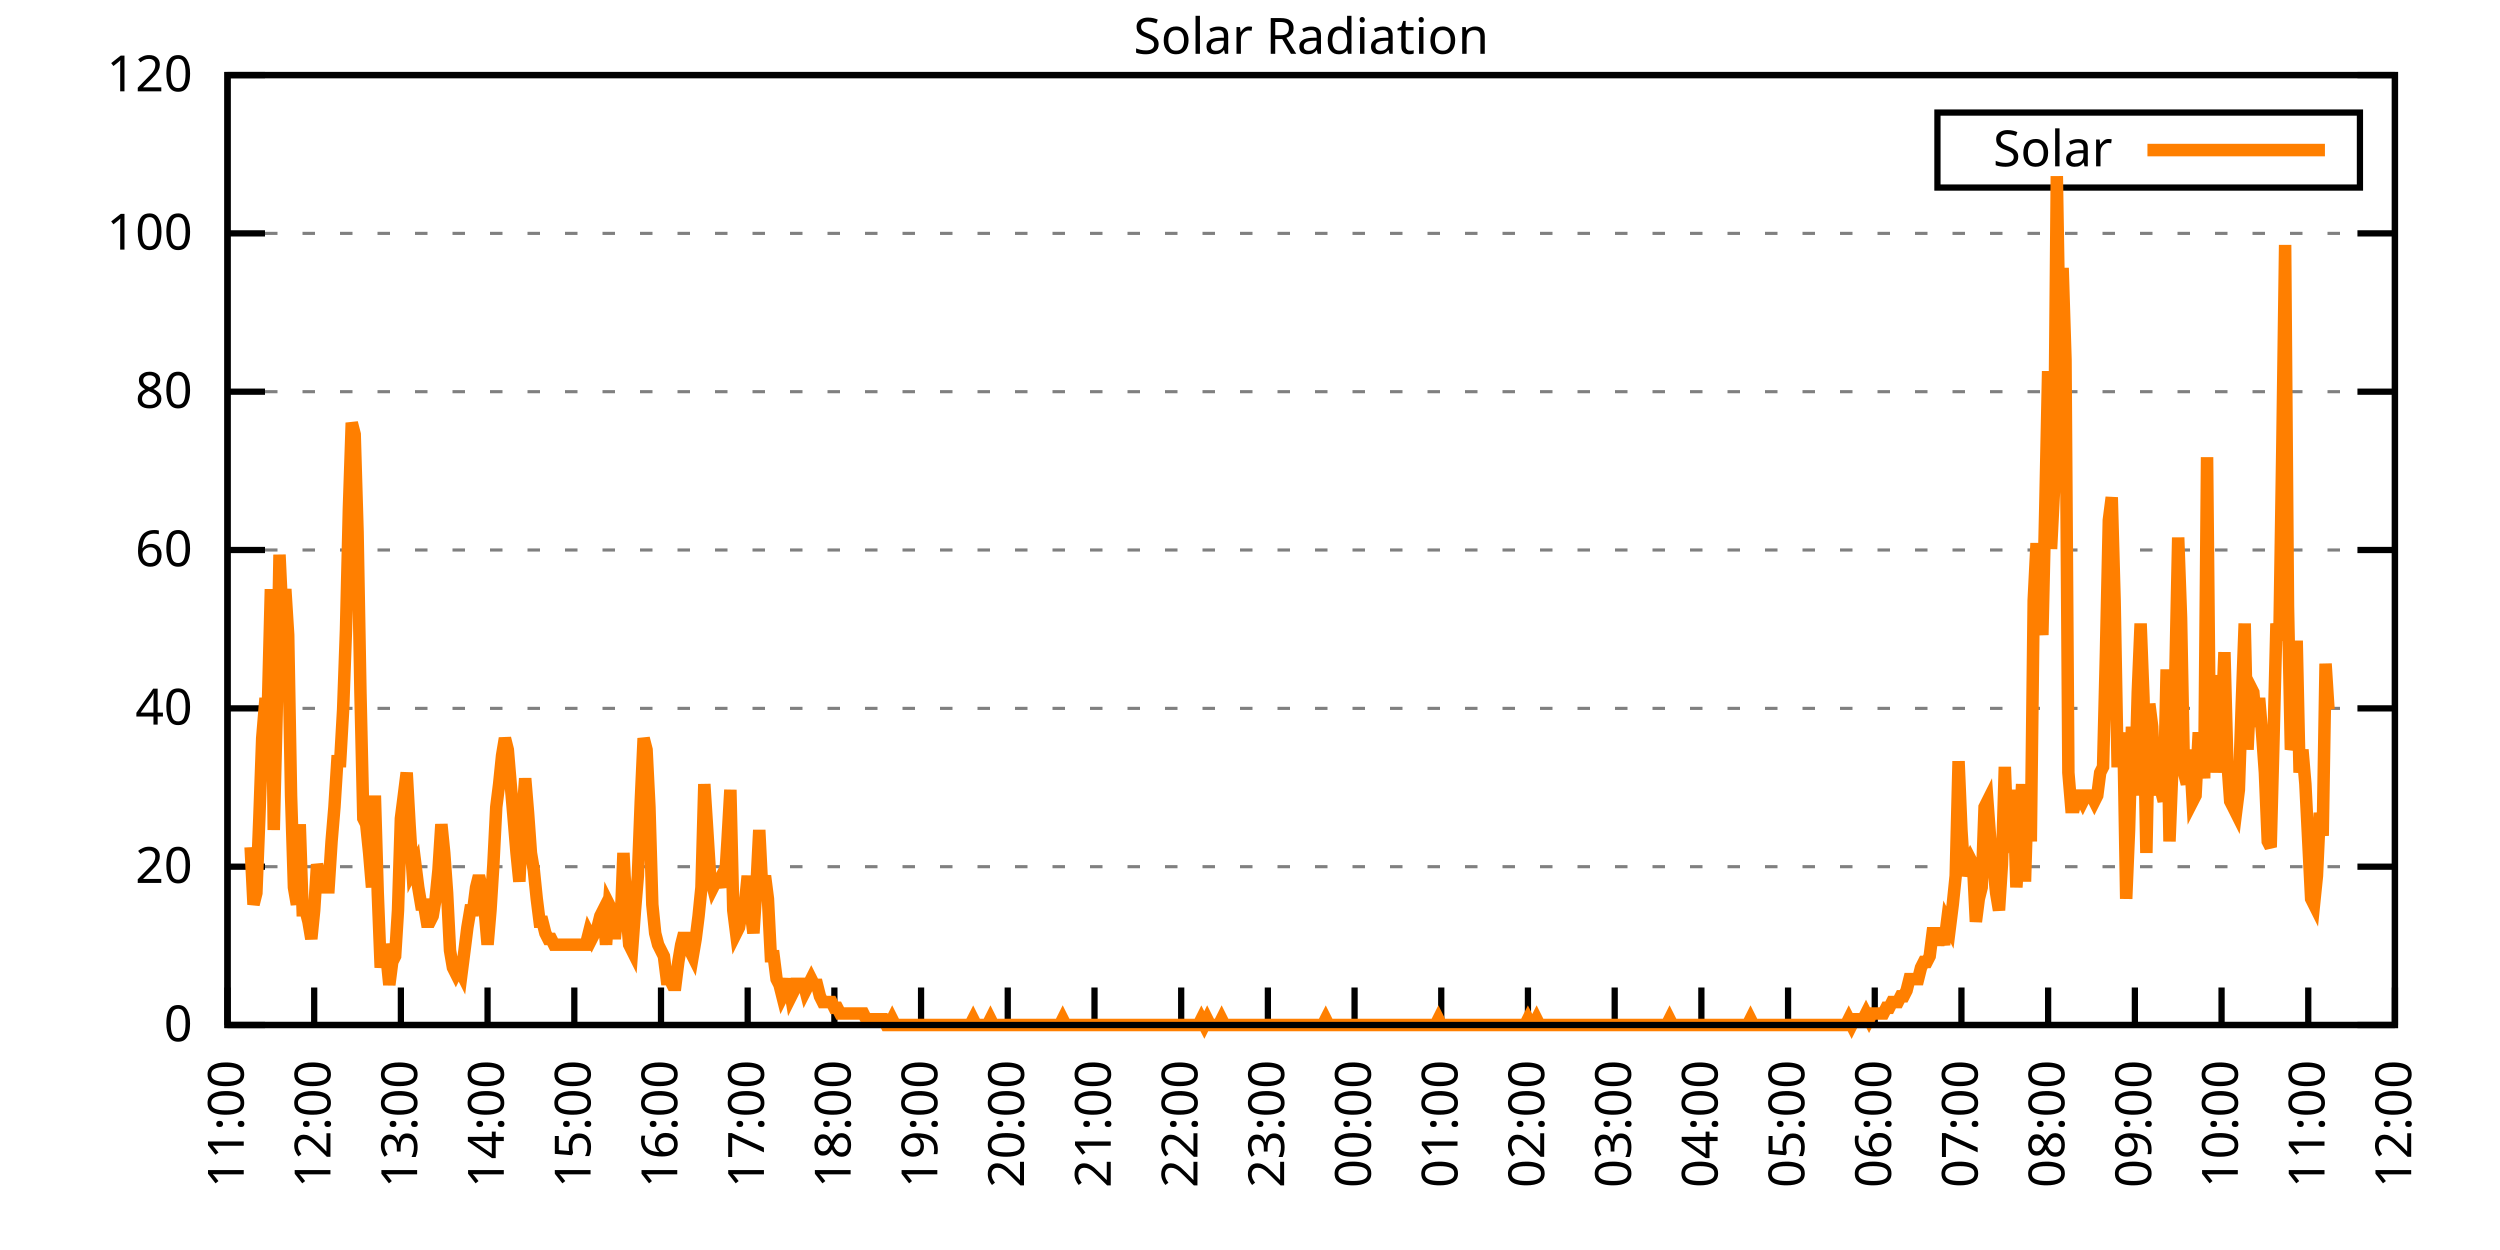
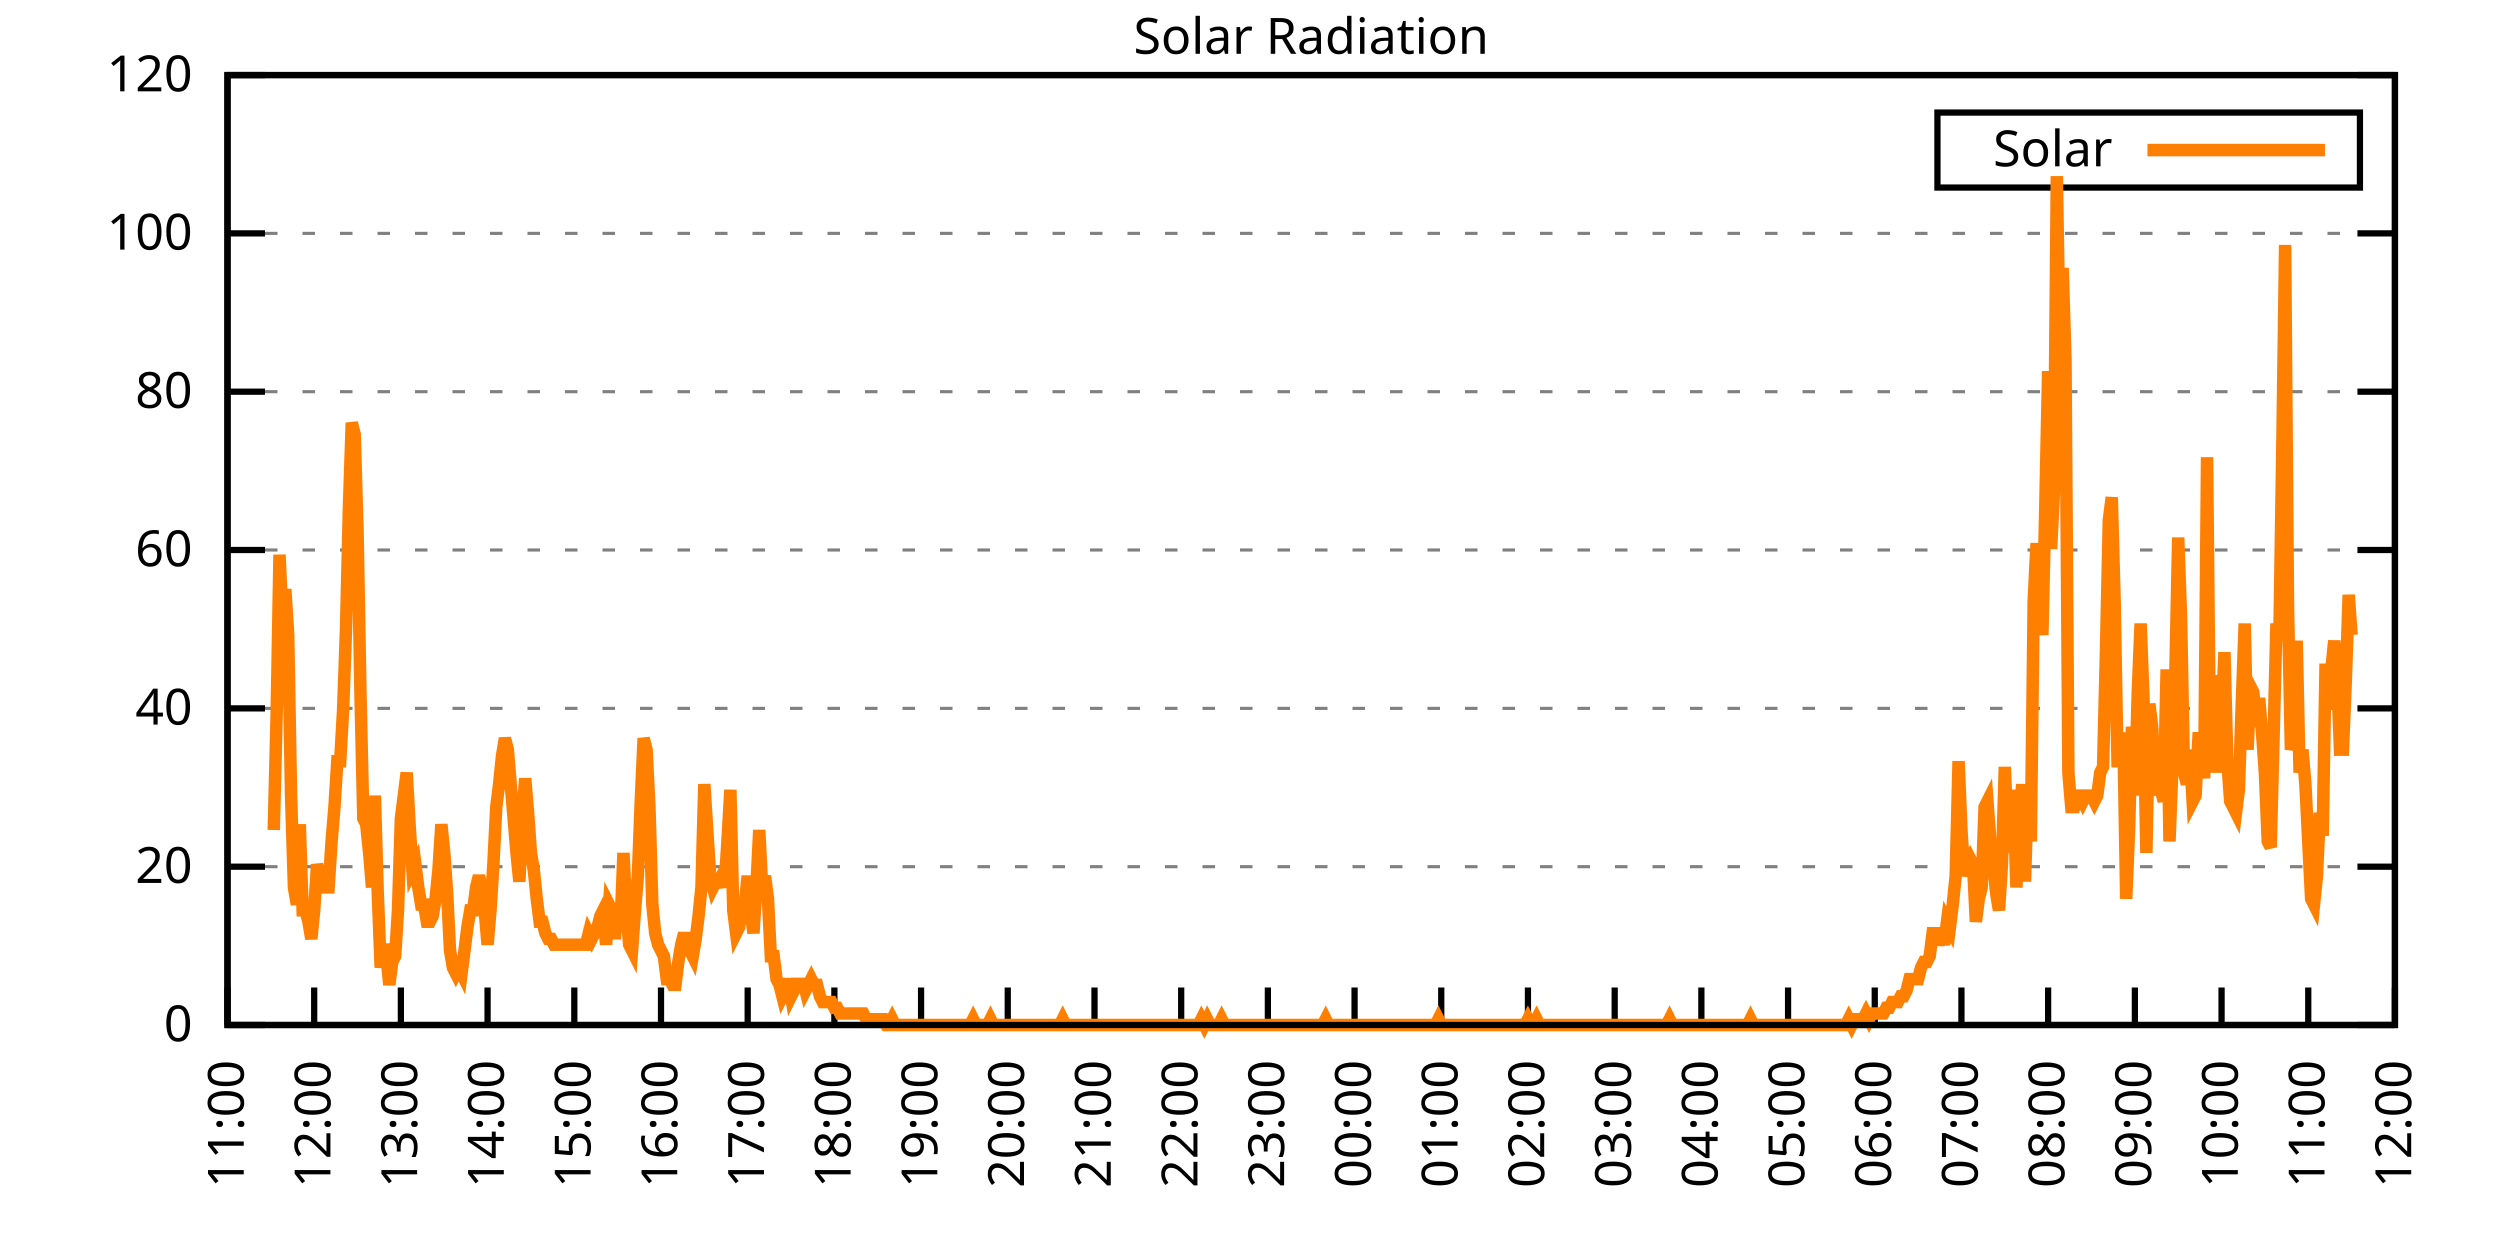
<svg xmlns="http://www.w3.org/2000/svg" xmlns:xlink="http://www.w3.org/1999/xlink" width="400" height="200" viewBox="0 0 400 200">
  <g id="gnuplot_canvas">
    <rect x="0" y="0" width="400" height="200" fill="none" />
    <defs>
      <circle id="gpDot" r="0.5" stroke-width="0.5" stroke="currentColor" />
      <path id="gpPt0" stroke-width="0.333" stroke="currentColor" d="M-1,0 h2 M0,-1 v2" />
      <path id="gpPt1" stroke-width="0.333" stroke="currentColor" d="M-1,-1 L1,1 M1,-1 L-1,1" />
      <path id="gpPt2" stroke-width="0.333" stroke="currentColor" d="M-1,0 L1,0 M0,-1 L0,1 M-1,-1 L1,1 M-1,1 L1,-1" />
      <rect id="gpPt3" stroke-width="0.333" stroke="currentColor" x="-1" y="-1" width="2" height="2" />
      <rect id="gpPt4" stroke-width="0.333" stroke="currentColor" fill="currentColor" x="-1" y="-1" width="2" height="2" />
      <circle id="gpPt5" stroke-width="0.333" stroke="currentColor" cx="0" cy="0" r="1" />
      <use xlink:href="#gpPt5" id="gpPt6" fill="currentColor" stroke="none" />
      <path id="gpPt7" stroke-width="0.333" stroke="currentColor" d="M0,-1.33 L-1.33,0.67 L1.33,0.67 z" />
      <use xlink:href="#gpPt7" id="gpPt8" fill="currentColor" stroke="none" />
      <use xlink:href="#gpPt7" id="gpPt9" stroke="currentColor" transform="rotate(180)" />
      <use xlink:href="#gpPt9" id="gpPt10" fill="currentColor" stroke="none" />
      <use xlink:href="#gpPt3" id="gpPt11" stroke="currentColor" transform="rotate(45)" />
      <use xlink:href="#gpPt11" id="gpPt12" fill="currentColor" stroke="none" />
      <path id="gpPt13" stroke-width="0.333" stroke="currentColor" d="M0,1.330 L1.265,0.411 L0.782,-1.067 L-0.782,-1.076 L-1.265,0.411 z" />
      <use xlink:href="#gpPt13" id="gpPt14" fill="currentColor" stroke="none" />
      <filter id="textbox" filterUnits="objectBoundingBox" x="0" y="0" height="1" width="1">
        <feFlood flood-color="white" flood-opacity="1" result="bgnd" />
        <feComposite in="SourceGraphic" in2="bgnd" operator="atop" />
      </filter>
      <filter id="greybox" filterUnits="objectBoundingBox" x="0" y="0" height="1" width="1">
        <feFlood flood-color="lightgrey" flood-opacity="1" result="grey" />
        <feComposite in="SourceGraphic" in2="grey" operator="atop" />
      </filter>
    </defs>
    <g fill="none" color="white" stroke="currentColor" stroke-width="1.00" stroke-linecap="butt" stroke-linejoin="miter">
</g>
    <g fill="none" color="black" stroke="currentColor" stroke-width="1.00" stroke-linecap="butt" stroke-linejoin="miter">
      <g stroke="none" shape-rendering="crispEdges">
        <polygon fill="rgb(255, 255, 255)" points="36.40,164.00 383.18,164.00 383.18,12.02 36.40,12.02 " />
      </g>
    </g>
    <g fill="none" color="black" stroke="currentColor" stroke-width="1.00" stroke-linecap="butt" stroke-linejoin="miter">
</g>
    <g fill="none" color="black" stroke="black" stroke-width="0.50" stroke-linecap="butt" stroke-linejoin="miter">
</g>
    <g fill="none" color="gray" stroke="currentColor" stroke-width="0.50" stroke-linecap="butt" stroke-linejoin="miter">
      <path stroke="gray" stroke-dasharray="2,4" class="gridline" d="M36.40,164.00 L383.19,164.00  " />
    </g>
    <g fill="none" color="gray" stroke="gray" stroke-width="1.00" stroke-linecap="butt" stroke-linejoin="miter">
</g>
    <g fill="none" color="black" stroke="currentColor" stroke-width="1.00" stroke-linecap="butt" stroke-linejoin="miter">
      <path stroke="black" d="M36.40,164.00 L42.40,164.00 M383.19,164.00 L377.19,164.00  " />
      <g transform="translate(30.80,166.60)" stroke="none" fill="black" font-family="Sans" font-size="8.00" text-anchor="end">
        <text>
          <tspan font-family="Sans"> 0</tspan>
        </text>
      </g>
    </g>
    <g fill="none" color="black" stroke="currentColor" stroke-width="1.00" stroke-linecap="butt" stroke-linejoin="miter">
</g>
    <g fill="none" color="black" stroke="black" stroke-width="0.50" stroke-linecap="butt" stroke-linejoin="miter">
</g>
    <g fill="none" color="gray" stroke="currentColor" stroke-width="0.50" stroke-linecap="butt" stroke-linejoin="miter">
      <path stroke="gray" stroke-dasharray="2,4" class="gridline" d="M36.40,138.67 L383.19,138.67  " />
    </g>
    <g fill="none" color="gray" stroke="gray" stroke-width="1.00" stroke-linecap="butt" stroke-linejoin="miter">
</g>
    <g fill="none" color="black" stroke="currentColor" stroke-width="1.00" stroke-linecap="butt" stroke-linejoin="miter">
      <path stroke="black" d="M36.40,138.67 L42.40,138.67 M383.19,138.67 L377.19,138.67  " />
      <g transform="translate(30.80,141.27)" stroke="none" fill="black" font-family="Sans" font-size="8.00" text-anchor="end">
        <text>
          <tspan font-family="Sans"> 20</tspan>
        </text>
      </g>
    </g>
    <g fill="none" color="black" stroke="currentColor" stroke-width="1.00" stroke-linecap="butt" stroke-linejoin="miter">
</g>
    <g fill="none" color="black" stroke="black" stroke-width="0.50" stroke-linecap="butt" stroke-linejoin="miter">
</g>
    <g fill="none" color="gray" stroke="currentColor" stroke-width="0.50" stroke-linecap="butt" stroke-linejoin="miter">
      <path stroke="gray" stroke-dasharray="2,4" class="gridline" d="M36.40,113.34 L383.19,113.34  " />
    </g>
    <g fill="none" color="gray" stroke="gray" stroke-width="1.00" stroke-linecap="butt" stroke-linejoin="miter">
</g>
    <g fill="none" color="black" stroke="currentColor" stroke-width="1.00" stroke-linecap="butt" stroke-linejoin="miter">
      <path stroke="black" d="M36.40,113.34 L42.40,113.34 M383.19,113.34 L377.19,113.34  " />
      <g transform="translate(30.80,115.94)" stroke="none" fill="black" font-family="Sans" font-size="8.00" text-anchor="end">
        <text>
          <tspan font-family="Sans"> 40</tspan>
        </text>
      </g>
    </g>
    <g fill="none" color="black" stroke="currentColor" stroke-width="1.00" stroke-linecap="butt" stroke-linejoin="miter">
</g>
    <g fill="none" color="black" stroke="black" stroke-width="0.50" stroke-linecap="butt" stroke-linejoin="miter">
</g>
    <g fill="none" color="gray" stroke="currentColor" stroke-width="0.50" stroke-linecap="butt" stroke-linejoin="miter">
      <path stroke="gray" stroke-dasharray="2,4" class="gridline" d="M36.40,88.00 L383.19,88.00  " />
    </g>
    <g fill="none" color="gray" stroke="gray" stroke-width="1.00" stroke-linecap="butt" stroke-linejoin="miter">
</g>
    <g fill="none" color="black" stroke="currentColor" stroke-width="1.00" stroke-linecap="butt" stroke-linejoin="miter">
      <path stroke="black" d="M36.40,88.00 L42.40,88.00 M383.19,88.00 L377.19,88.00  " />
      <g transform="translate(30.80,90.60)" stroke="none" fill="black" font-family="Sans" font-size="8.00" text-anchor="end">
        <text>
          <tspan font-family="Sans"> 60</tspan>
        </text>
      </g>
    </g>
    <g fill="none" color="black" stroke="currentColor" stroke-width="1.00" stroke-linecap="butt" stroke-linejoin="miter">
</g>
    <g fill="none" color="black" stroke="black" stroke-width="0.50" stroke-linecap="butt" stroke-linejoin="miter">
</g>
    <g fill="none" color="gray" stroke="currentColor" stroke-width="0.50" stroke-linecap="butt" stroke-linejoin="miter">
      <path stroke="gray" stroke-dasharray="2,4" class="gridline" d="M36.40,62.67 L383.19,62.67  " />
    </g>
    <g fill="none" color="gray" stroke="gray" stroke-width="1.00" stroke-linecap="butt" stroke-linejoin="miter">
</g>
    <g fill="none" color="black" stroke="currentColor" stroke-width="1.00" stroke-linecap="butt" stroke-linejoin="miter">
      <path stroke="black" d="M36.40,62.67 L42.40,62.67 M383.19,62.67 L377.19,62.67  " />
      <g transform="translate(30.80,65.27)" stroke="none" fill="black" font-family="Sans" font-size="8.00" text-anchor="end">
        <text>
          <tspan font-family="Sans"> 80</tspan>
        </text>
      </g>
    </g>
    <g fill="none" color="black" stroke="currentColor" stroke-width="1.00" stroke-linecap="butt" stroke-linejoin="miter">
</g>
    <g fill="none" color="black" stroke="black" stroke-width="0.50" stroke-linecap="butt" stroke-linejoin="miter">
</g>
    <g fill="none" color="gray" stroke="currentColor" stroke-width="0.50" stroke-linecap="butt" stroke-linejoin="miter">
      <path stroke="gray" stroke-dasharray="2,4" class="gridline" d="M36.40,37.34 L383.19,37.34  " />
    </g>
    <g fill="none" color="gray" stroke="gray" stroke-width="1.00" stroke-linecap="butt" stroke-linejoin="miter">
</g>
    <g fill="none" color="black" stroke="currentColor" stroke-width="1.00" stroke-linecap="butt" stroke-linejoin="miter">
      <path stroke="black" d="M36.40,37.34 L42.40,37.34 M383.19,37.34 L377.19,37.34  " />
      <g transform="translate(30.80,39.94)" stroke="none" fill="black" font-family="Sans" font-size="8.00" text-anchor="end">
        <text>
          <tspan font-family="Sans"> 100</tspan>
        </text>
      </g>
    </g>
    <g fill="none" color="black" stroke="currentColor" stroke-width="1.00" stroke-linecap="butt" stroke-linejoin="miter">
</g>
    <g fill="none" color="black" stroke="black" stroke-width="0.50" stroke-linecap="butt" stroke-linejoin="miter">
</g>
    <g fill="none" color="gray" stroke="currentColor" stroke-width="0.50" stroke-linecap="butt" stroke-linejoin="miter">
      <path stroke="gray" stroke-dasharray="2,4" class="gridline" d="M36.40,12.01 L383.19,12.01  " />
    </g>
    <g fill="none" color="gray" stroke="gray" stroke-width="1.00" stroke-linecap="butt" stroke-linejoin="miter">
</g>
    <g fill="none" color="black" stroke="currentColor" stroke-width="1.00" stroke-linecap="butt" stroke-linejoin="miter">
      <path stroke="black" d="M36.40,12.01 L42.40,12.01 M383.19,12.01 L377.19,12.01  " />
      <g transform="translate(30.80,14.61)" stroke="none" fill="black" font-family="Sans" font-size="8.00" text-anchor="end">
        <text>
          <tspan font-family="Sans"> 120</tspan>
        </text>
      </g>
    </g>
    <g fill="none" color="black" stroke="currentColor" stroke-width="1.00" stroke-linecap="butt" stroke-linejoin="miter">
      <path stroke="black" d="M36.40,164.00 L36.40,158.00  " />
      <g transform="translate(39.00,169.60) rotate(270.00)" stroke="none" fill="black" font-family="Sans" font-size="8.00" text-anchor="end">
        <text>
          <tspan font-family="Sans">11:00</tspan>
        </text>
      </g>
    </g>
    <g fill="none" color="black" stroke="currentColor" stroke-width="1.00" stroke-linecap="butt" stroke-linejoin="miter">
      <path stroke="black" d="M50.27,164.00 L50.27,158.00  " />
      <g transform="translate(52.87,169.60) rotate(270.00)" stroke="none" fill="black" font-family="Sans" font-size="8.00" text-anchor="end">
        <text>
          <tspan font-family="Sans">12:00</tspan>
        </text>
      </g>
    </g>
    <g fill="none" color="black" stroke="currentColor" stroke-width="1.00" stroke-linecap="butt" stroke-linejoin="miter">
      <path stroke="black" d="M64.14,164.00 L64.14,158.00  " />
      <g transform="translate(66.74,169.60) rotate(270.00)" stroke="none" fill="black" font-family="Sans" font-size="8.00" text-anchor="end">
        <text>
          <tspan font-family="Sans">13:00</tspan>
        </text>
      </g>
    </g>
    <g fill="none" color="black" stroke="currentColor" stroke-width="1.00" stroke-linecap="butt" stroke-linejoin="miter">
      <path stroke="black" d="M78.01,164.00 L78.01,158.00  " />
      <g transform="translate(80.61,169.60) rotate(270.00)" stroke="none" fill="black" font-family="Sans" font-size="8.00" text-anchor="end">
        <text>
          <tspan font-family="Sans">14:00</tspan>
        </text>
      </g>
    </g>
    <g fill="none" color="black" stroke="currentColor" stroke-width="1.00" stroke-linecap="butt" stroke-linejoin="miter">
      <path stroke="black" d="M91.89,164.00 L91.89,158.00  " />
      <g transform="translate(94.49,169.60) rotate(270.00)" stroke="none" fill="black" font-family="Sans" font-size="8.00" text-anchor="end">
        <text>
          <tspan font-family="Sans">15:00</tspan>
        </text>
      </g>
    </g>
    <g fill="none" color="black" stroke="currentColor" stroke-width="1.00" stroke-linecap="butt" stroke-linejoin="miter">
      <path stroke="black" d="M105.76,164.00 L105.76,158.00  " />
      <g transform="translate(108.36,169.60) rotate(270.00)" stroke="none" fill="black" font-family="Sans" font-size="8.00" text-anchor="end">
        <text>
          <tspan font-family="Sans">16:00</tspan>
        </text>
      </g>
    </g>
    <g fill="none" color="black" stroke="currentColor" stroke-width="1.00" stroke-linecap="butt" stroke-linejoin="miter">
      <path stroke="black" d="M119.63,164.00 L119.63,158.00  " />
      <g transform="translate(122.23,169.60) rotate(270.00)" stroke="none" fill="black" font-family="Sans" font-size="8.00" text-anchor="end">
        <text>
          <tspan font-family="Sans">17:00</tspan>
        </text>
      </g>
    </g>
    <g fill="none" color="black" stroke="currentColor" stroke-width="1.00" stroke-linecap="butt" stroke-linejoin="miter">
      <path stroke="black" d="M133.50,164.00 L133.50,158.00  " />
      <g transform="translate(136.10,169.60) rotate(270.00)" stroke="none" fill="black" font-family="Sans" font-size="8.00" text-anchor="end">
        <text>
          <tspan font-family="Sans">18:00</tspan>
        </text>
      </g>
    </g>
    <g fill="none" color="black" stroke="currentColor" stroke-width="1.00" stroke-linecap="butt" stroke-linejoin="miter">
      <path stroke="black" d="M147.37,164.00 L147.37,158.00  " />
      <g transform="translate(149.97,169.60) rotate(270.00)" stroke="none" fill="black" font-family="Sans" font-size="8.00" text-anchor="end">
        <text>
          <tspan font-family="Sans">19:00</tspan>
        </text>
      </g>
    </g>
    <g fill="none" color="black" stroke="currentColor" stroke-width="1.00" stroke-linecap="butt" stroke-linejoin="miter">
      <path stroke="black" d="M161.24,164.00 L161.24,158.00  " />
      <g transform="translate(163.84,169.60) rotate(270.00)" stroke="none" fill="black" font-family="Sans" font-size="8.00" text-anchor="end">
        <text>
          <tspan font-family="Sans">20:00</tspan>
        </text>
      </g>
    </g>
    <g fill="none" color="black" stroke="currentColor" stroke-width="1.00" stroke-linecap="butt" stroke-linejoin="miter">
      <path stroke="black" d="M175.12,164.00 L175.12,158.00  " />
      <g transform="translate(177.72,169.60) rotate(270.00)" stroke="none" fill="black" font-family="Sans" font-size="8.00" text-anchor="end">
        <text>
          <tspan font-family="Sans">21:00</tspan>
        </text>
      </g>
    </g>
    <g fill="none" color="black" stroke="currentColor" stroke-width="1.00" stroke-linecap="butt" stroke-linejoin="miter">
      <path stroke="black" d="M188.99,164.00 L188.99,158.00  " />
      <g transform="translate(191.59,169.60) rotate(270.00)" stroke="none" fill="black" font-family="Sans" font-size="8.00" text-anchor="end">
        <text>
          <tspan font-family="Sans">22:00</tspan>
        </text>
      </g>
    </g>
    <g fill="none" color="black" stroke="currentColor" stroke-width="1.00" stroke-linecap="butt" stroke-linejoin="miter">
      <path stroke="black" d="M202.86,164.00 L202.86,158.00  " />
      <g transform="translate(205.46,169.60) rotate(270.00)" stroke="none" fill="black" font-family="Sans" font-size="8.00" text-anchor="end">
        <text>
          <tspan font-family="Sans">23:00</tspan>
        </text>
      </g>
    </g>
    <g fill="none" color="black" stroke="currentColor" stroke-width="1.00" stroke-linecap="butt" stroke-linejoin="miter">
      <path stroke="black" d="M216.73,164.00 L216.73,158.00  " />
      <g transform="translate(219.33,169.60) rotate(270.00)" stroke="none" fill="black" font-family="Sans" font-size="8.00" text-anchor="end">
        <text>
          <tspan font-family="Sans">00:00</tspan>
        </text>
      </g>
    </g>
    <g fill="none" color="black" stroke="currentColor" stroke-width="1.00" stroke-linecap="butt" stroke-linejoin="miter">
      <path stroke="black" d="M230.60,164.00 L230.60,158.00  " />
      <g transform="translate(233.20,169.60) rotate(270.00)" stroke="none" fill="black" font-family="Sans" font-size="8.00" text-anchor="end">
        <text>
          <tspan font-family="Sans">01:00</tspan>
        </text>
      </g>
    </g>
    <g fill="none" color="black" stroke="currentColor" stroke-width="1.00" stroke-linecap="butt" stroke-linejoin="miter">
      <path stroke="black" d="M244.47,164.00 L244.47,158.00  " />
      <g transform="translate(247.07,169.60) rotate(270.00)" stroke="none" fill="black" font-family="Sans" font-size="8.00" text-anchor="end">
        <text>
          <tspan font-family="Sans">02:00</tspan>
        </text>
      </g>
    </g>
    <g fill="none" color="black" stroke="currentColor" stroke-width="1.00" stroke-linecap="butt" stroke-linejoin="miter">
      <path stroke="black" d="M258.35,164.00 L258.35,158.00  " />
      <g transform="translate(260.95,169.60) rotate(270.00)" stroke="none" fill="black" font-family="Sans" font-size="8.00" text-anchor="end">
        <text>
          <tspan font-family="Sans">03:00</tspan>
        </text>
      </g>
    </g>
    <g fill="none" color="black" stroke="currentColor" stroke-width="1.00" stroke-linecap="butt" stroke-linejoin="miter">
      <path stroke="black" d="M272.22,164.00 L272.22,158.00  " />
      <g transform="translate(274.82,169.60) rotate(270.00)" stroke="none" fill="black" font-family="Sans" font-size="8.00" text-anchor="end">
        <text>
          <tspan font-family="Sans">04:00</tspan>
        </text>
      </g>
    </g>
    <g fill="none" color="black" stroke="currentColor" stroke-width="1.00" stroke-linecap="butt" stroke-linejoin="miter">
      <path stroke="black" d="M286.09,164.00 L286.09,158.00  " />
      <g transform="translate(288.69,169.60) rotate(270.00)" stroke="none" fill="black" font-family="Sans" font-size="8.00" text-anchor="end">
        <text>
          <tspan font-family="Sans">05:00</tspan>
        </text>
      </g>
    </g>
    <g fill="none" color="black" stroke="currentColor" stroke-width="1.00" stroke-linecap="butt" stroke-linejoin="miter">
      <path stroke="black" d="M299.96,164.00 L299.96,158.00  " />
      <g transform="translate(302.56,169.60) rotate(270.00)" stroke="none" fill="black" font-family="Sans" font-size="8.00" text-anchor="end">
        <text>
          <tspan font-family="Sans">06:00</tspan>
        </text>
      </g>
    </g>
    <g fill="none" color="black" stroke="currentColor" stroke-width="1.00" stroke-linecap="butt" stroke-linejoin="miter">
      <path stroke="black" d="M313.83,164.00 L313.83,158.00  " />
      <g transform="translate(316.43,169.60) rotate(270.00)" stroke="none" fill="black" font-family="Sans" font-size="8.00" text-anchor="end">
        <text>
          <tspan font-family="Sans">07:00</tspan>
        </text>
      </g>
    </g>
    <g fill="none" color="black" stroke="currentColor" stroke-width="1.00" stroke-linecap="butt" stroke-linejoin="miter">
      <path stroke="black" d="M327.70,164.00 L327.70,158.00  " />
      <g transform="translate(330.30,169.60) rotate(270.00)" stroke="none" fill="black" font-family="Sans" font-size="8.00" text-anchor="end">
        <text>
          <tspan font-family="Sans">08:00</tspan>
        </text>
      </g>
    </g>
    <g fill="none" color="black" stroke="currentColor" stroke-width="1.00" stroke-linecap="butt" stroke-linejoin="miter">
      <path stroke="black" d="M341.58,164.00 L341.58,158.00  " />
      <g transform="translate(344.18,169.60) rotate(270.00)" stroke="none" fill="black" font-family="Sans" font-size="8.00" text-anchor="end">
        <text>
          <tspan font-family="Sans">09:00</tspan>
        </text>
      </g>
    </g>
    <g fill="none" color="black" stroke="currentColor" stroke-width="1.00" stroke-linecap="butt" stroke-linejoin="miter">
      <path stroke="black" d="M355.45,164.00 L355.45,158.00  " />
      <g transform="translate(358.05,169.60) rotate(270.00)" stroke="none" fill="black" font-family="Sans" font-size="8.00" text-anchor="end">
        <text>
          <tspan font-family="Sans">10:00</tspan>
        </text>
      </g>
    </g>
    <g fill="none" color="black" stroke="currentColor" stroke-width="1.00" stroke-linecap="butt" stroke-linejoin="miter">
      <path stroke="black" d="M369.32,164.00 L369.32,158.00  " />
      <g transform="translate(371.92,169.60) rotate(270.00)" stroke="none" fill="black" font-family="Sans" font-size="8.00" text-anchor="end">
        <text>
          <tspan font-family="Sans">11:00</tspan>
        </text>
      </g>
    </g>
    <g fill="none" color="black" stroke="currentColor" stroke-width="1.00" stroke-linecap="butt" stroke-linejoin="miter">
      <path stroke="black" d="M383.19,164.00 L383.19,158.00  " />
      <g transform="translate(385.79,169.60) rotate(270.00)" stroke="none" fill="black" font-family="Sans" font-size="8.00" text-anchor="end">
        <text>
          <tspan font-family="Sans">12:00</tspan>
        </text>
      </g>
    </g>
    <g fill="none" color="black" stroke="currentColor" stroke-width="1.00" stroke-linecap="butt" stroke-linejoin="miter">
</g>
    <g fill="none" color="black" stroke="currentColor" stroke-width="1.00" stroke-linecap="butt" stroke-linejoin="miter">
      <path stroke="black" d="M36.40,12.01 L36.40,164.00 L383.19,164.00 L383.19,12.01 L36.40,12.01 Z  " />
    </g>
    <g fill="none" color="black" stroke="currentColor" stroke-width="1.00" stroke-linecap="butt" stroke-linejoin="miter">
</g>
    <g fill="none" color="black" stroke="currentColor" stroke-width="1.00" stroke-linecap="butt" stroke-linejoin="miter">
      <path stroke="black" d="M309.99,30.01 L309.99,18.01 L377.59,18.01 L377.59,30.01 L309.99,30.01 Z  " />
    </g>
    <g id="Solar_Radiation_plot_1">
      <g fill="none" color="white" stroke="black" stroke-width="2.00" stroke-linecap="butt" stroke-linejoin="miter">
</g>
      <g fill="none" color="black" stroke="currentColor" stroke-width="2.00" stroke-linecap="butt" stroke-linejoin="miter">
        <g transform="translate(337.99,26.61)" stroke="none" fill="black" font-family="Sans" font-size="8.00" text-anchor="end">
          <text>
            <tspan font-family="Sans">Solar</tspan>
          </text>
        </g>
      </g>
      <g fill="none" color="black" stroke="currentColor" stroke-width="2.00" stroke-linecap="butt" stroke-linejoin="miter">
-         <path stroke="rgb(255, 127,   0)" d="M343.59,24.01 L371.99,24.01 M40.10,135.55 L40.56,144.73 L41.02,142.89 L41.49,130.96 L41.95,118.12 L42.41,112.61   L42.87,112.61 L43.34,94.26 L43.80,132.80 L44.26,114.44 L44.72,88.75 L45.19,98.84 L45.65,94.26 L46.11,101.60   L46.57,127.29 L47.03,141.98 L47.50,144.73 L47.96,131.88 L48.42,145.65 L48.88,145.65 L49.35,147.48 L49.81,150.23   L50.27,145.65 L50.73,138.30 L51.20,140.14 L51.66,140.14 L52.12,141.98 L52.58,141.98 L53.05,134.63 L53.51,129.13   L53.97,121.79 L54.43,121.79 L54.90,113.53 L55.36,100.68 L55.82,81.41 L56.28,67.64 L56.75,69.48 L57.21,85.08   L57.67,110.77 L58.13,130.96 L58.59,131.88 L59.06,136.47 L59.52,141.98 L59.98,127.29 L60.44,142.89 L60.91,154.82   L61.37,151.15 L61.83,152.99 L62.29,157.58 L62.76,153.91 L63.22,152.99 L63.68,145.65 L64.14,130.96 L64.61,127.29   L65.07,123.62 L65.53,131.88 L65.99,139.22 L66.46,138.30 L66.92,141.98 L67.38,144.73 L67.84,144.73 L68.30,147.48   L68.77,147.48 L69.23,146.56 L69.69,143.81 L70.15,139.22 L70.62,131.88 L71.08,136.47 L71.54,142.89 L72.00,152.07   L72.47,154.82 L72.93,155.74 L73.39,154.82 L73.85,155.74 L74.32,152.07 L74.78,148.40 L75.24,145.65 L75.70,145.65   L76.17,141.98 L76.63,140.14 L77.09,141.98 L77.55,145.65 L78.01,151.15 L78.48,145.65 L78.94,138.30 L79.40,129.13   L79.86,125.46 L80.33,120.87 L80.79,118.12 L81.25,119.95 L81.71,125.46 L82.18,130.96 L82.64,136.47 L83.10,141.06   L83.56,130.96 L84.03,124.54 L84.49,130.05 L84.95,136.47 L85.41,139.22 L85.88,143.81 L86.34,147.48 L86.80,147.48   L87.26,149.32 L87.72,150.23 L88.19,150.23 L88.65,151.15 L89.11,151.15 L89.57,151.15 L90.04,151.15 L90.50,151.15   L90.96,151.15 L91.42,151.15 L91.89,151.15 L92.35,151.15 L92.81,151.15 L93.27,151.15 L93.74,151.15 L94.20,149.32   L94.66,150.23 L95.12,149.32 L95.59,148.40 L96.05,146.56 L96.51,145.65 L96.97,151.15 L97.44,144.73 L97.90,145.65   L98.36,150.23 L98.82,145.65 L99.28,148.40 L99.75,136.47 L100.21,145.65 L100.67,151.15 L101.13,152.07 L101.60,145.65   L102.06,140.14 L102.52,128.21 L102.98,118.12 L103.45,119.95 L103.91,129.13 L104.37,144.73 L104.83,149.32 L105.30,151.15   L105.76,152.07 L106.22,152.99 L106.68,156.66 L107.15,156.66 L107.61,157.58 L108.07,157.58 L108.53,153.91 L108.99,151.15   L109.46,149.32 L109.92,151.15 L110.38,152.07 L110.84,152.99 L111.31,150.23 L111.77,146.56 L112.23,141.98 L112.69,125.46   L113.16,132.80 L113.62,140.14 L114.08,141.98 L114.54,141.06 L115.01,141.06 L115.47,140.14 L115.93,141.98 L116.39,134.63   L116.86,126.37 L117.32,145.65 L117.78,149.32 L118.24,148.40 L118.70,145.65 L119.17,144.73 L119.63,140.14 L120.09,145.65   L120.55,149.32 L121.02,141.98 L121.48,132.80 L121.94,141.98 L122.40,140.14 L122.87,143.81 L123.33,152.99 L123.79,152.99   L124.25,156.66 L124.72,157.58 L125.18,159.41 L125.64,158.49 L126.10,156.66 L126.57,159.41 L127.03,158.49 L127.49,156.66   L127.95,158.49 L128.41,156.66 L128.88,158.49 L129.34,157.58 L129.80,156.66 L130.26,157.58 L130.73,157.58 L131.19,159.41   L131.65,160.33 L132.11,160.33 L132.58,160.33 L133.04,160.33 L133.50,161.25 L133.96,161.25 L134.43,162.16 L134.89,162.16   L135.35,162.16 L135.81,162.16 L136.28,162.16 L136.74,162.16 L137.20,162.16 L137.66,162.16 L138.13,162.16 L138.59,163.08   L139.05,163.08 L139.51,163.08 L139.97,163.08 L140.44,163.08 L140.90,163.08 L141.36,163.08 L141.82,164.00 L142.29,164.00   L142.75,163.08 L143.21,164.00 L143.67,164.00 L144.14,164.00 L144.60,164.00 L145.06,164.00 L145.52,164.00 L145.99,164.00   L146.45,164.00 L146.91,164.00 L147.37,164.00 L147.84,164.00 L148.30,164.00 L148.76,164.00 L149.22,164.00 L149.68,164.00   L150.15,164.00 L150.61,164.00 L151.07,164.00 L151.53,164.00 L152.00,164.00 L152.46,164.00 L152.92,164.00 L153.38,164.00   L153.85,164.00 L154.31,164.00 L154.77,164.00 L155.23,164.00 L155.70,163.08 L156.16,164.00 L156.62,164.00 L157.08,164.00   L157.55,164.00 L158.01,164.00 L158.47,163.08 L158.93,164.00 L159.39,164.00 L159.86,164.00 L160.32,164.00 L160.78,164.00   L161.24,164.00 L161.71,164.00 L162.17,164.00 L162.63,164.00 L163.09,164.00 L163.56,164.00 L164.02,164.00 L164.48,164.00   L164.94,164.00 L165.41,164.00 L165.87,164.00 L166.33,164.00 L166.79,164.00 L167.26,164.00 L167.72,164.00 L168.18,164.00   L168.64,164.00 L169.10,164.00 L169.57,164.00 L170.03,163.08 L170.49,164.00 L170.95,164.00 L171.42,164.00 L171.88,164.00   L172.34,164.00 L172.80,164.00 L173.27,164.00 L173.73,164.00 L174.19,164.00 L174.65,164.00 L175.12,164.00 L175.58,164.00   L176.04,164.00 L176.50,164.00 L176.97,164.00 L177.43,164.00 L177.89,164.00 L178.35,164.00 L178.82,164.00 L179.28,164.00   L179.74,164.00 L180.20,164.00 L180.66,164.00 L181.13,164.00 L181.59,164.00 L182.05,164.00 L182.51,164.00 L182.98,164.00   L183.44,164.00 L183.90,164.00 L184.36,164.00 L184.83,164.00 L185.29,164.00 L185.75,164.00 L186.21,164.00 L186.68,164.00   L187.14,164.00 L187.60,164.00 L188.06,164.00 L188.53,164.00 L188.99,164.00 L189.45,164.00 L189.91,164.00 L190.37,164.00   L190.84,164.00 L191.30,164.00 L191.76,164.00 L192.22,163.08 L192.69,164.00 L193.15,163.08 L193.61,164.00 L194.07,164.00   L194.54,164.00 L195.00,164.00 L195.46,163.08 L195.92,164.00 L196.39,164.00 L196.85,164.00 L197.31,164.00 L197.77,164.00   L198.24,164.00 L198.70,164.00 L199.16,164.00 L199.62,164.00 L200.08,164.00 L200.55,164.00 L201.01,164.00 L201.47,164.00   L201.93,164.00 L202.40,164.00 L202.86,164.00 L203.32,164.00 L203.78,164.00 L204.25,164.00 L204.71,164.00 L205.17,164.00   L205.63,164.00 L206.10,164.00 L206.56,164.00 L207.02,164.00 L207.48,164.00 L207.95,164.00 L208.41,164.00 L208.87,164.00   L209.33,164.00 L209.80,164.00 L210.26,164.00 L210.72,164.00 L211.18,164.00 L211.64,164.00 L212.11,163.08 L212.57,164.00   L213.03,164.00 L213.49,164.00 L213.96,164.00 L214.42,164.00 L214.88,164.00 L215.34,164.00 L215.81,164.00 L216.27,164.00   L216.73,164.00 L217.19,164.00 L217.66,164.00 L218.12,164.00 L218.58,164.00 L219.04,164.00 L219.51,164.00 L219.97,164.00   L220.43,164.00 L220.89,164.00 L221.35,164.00 L221.82,164.00 L222.28,164.00 L222.74,164.00 L223.20,164.00 L223.67,164.00   L224.13,164.00 L224.59,164.00 L225.05,164.00 L225.52,164.00 L225.98,164.00 L226.44,164.00 L226.90,164.00 L227.37,164.00   L227.83,164.00 L228.29,164.00 L228.75,164.00 L229.22,164.00 L229.68,164.00 L230.14,163.08 L230.60,164.00 L231.06,164.00   L231.53,164.00 L231.99,164.00 L232.45,164.00 L232.91,164.00 L233.38,164.00 L233.84,164.00 L234.30,164.00 L234.76,164.00   L235.23,164.00 L235.69,164.00 L236.15,164.00 L236.61,164.00 L237.08,164.00 L237.54,164.00 L238.00,164.00 L238.46,164.00   L238.93,164.00 L239.39,164.00 L239.85,164.00 L240.31,164.00 L240.77,164.00 L241.24,164.00 L241.70,164.00 L242.16,164.00   L242.62,164.00 L243.09,164.00 L243.55,164.00 L244.01,164.00 L244.47,163.08 L244.94,164.00 L245.40,164.00 L245.86,163.08   L246.32,164.00 L246.79,164.00 L247.25,164.00 L247.71,164.00 L248.17,164.00 L248.64,164.00 L249.10,164.00 L249.56,164.00   L250.02,164.00 L250.49,164.00 L250.95,164.00 L251.41,164.00 L251.87,164.00 L252.33,164.00 L252.80,164.00 L253.26,164.00   L253.72,164.00 L254.18,164.00 L254.65,164.00 L255.11,164.00 L255.57,164.00 L256.03,164.00 L256.50,164.00 L256.96,164.00   L257.42,164.00 L257.88,164.00 L258.35,164.00 L258.81,164.00 L259.27,164.00 L259.73,164.00 L260.20,164.00 L260.66,164.00   L261.12,164.00 L261.58,164.00 L262.04,164.00 L262.51,164.00 L262.97,164.00 L263.43,164.00 L263.89,164.00 L264.36,164.00   L264.82,164.00 L265.28,164.00 L265.74,164.00 L266.21,164.00 L266.67,164.00 L267.13,163.08 L267.59,164.00 L268.06,164.00   L268.52,164.00 L268.98,164.00 L269.44,164.00 L269.91,164.00 L270.37,164.00 L270.83,164.00 L271.29,164.00 L271.75,164.00   L272.22,164.00 L272.68,164.00 L273.14,164.00 L273.60,164.00 L274.07,164.00 L274.53,164.00 L274.99,164.00 L275.45,164.00   L275.92,164.00 L276.38,164.00 L276.84,164.00 L277.30,164.00 L277.77,164.00 L278.23,164.00 L278.69,164.00 L279.15,164.00   L279.62,164.00 L280.08,163.08 L280.54,164.00 L281.00,164.00 L281.46,164.00 L281.93,164.00 L282.39,164.00 L282.85,164.00   L283.31,164.00 L283.78,164.00 L284.24,164.00 L284.70,164.00 L285.16,164.00 L285.63,164.00 L286.09,164.00 L286.55,164.00   L287.01,164.00 L287.48,164.00 L287.94,164.00 L288.40,164.00 L288.86,164.00 L289.33,164.00 L289.79,164.00 L290.25,164.00   L290.71,164.00 L291.18,164.00 L291.64,164.00 L292.10,164.00 L292.56,164.00 L293.02,164.00 L293.49,164.00 L293.95,164.00   L294.41,164.00 L294.87,164.00 L295.34,164.00 L295.80,163.08 L296.26,164.00 L296.72,163.08 L297.19,163.08 L297.65,163.08   L298.11,163.08 L298.57,162.16 L299.04,163.08 L299.50,162.16 L299.96,162.16 L300.42,162.16 L300.89,162.16 L301.35,162.16   L301.81,161.25 L302.27,161.25 L302.73,160.33 L303.20,160.33 L303.66,160.33 L304.12,159.41 L304.58,159.41 L305.05,158.49   L305.51,156.66 L305.97,156.66 L306.43,156.66 L306.90,156.66 L307.36,154.82 L307.82,153.91 L308.28,153.91 L308.75,152.99   L309.21,149.32 L309.67,149.32 L310.13,151.15 L310.60,149.32 L311.06,151.15 L311.52,147.48 L311.98,148.40 L312.44,144.73   L312.91,140.14 L313.37,121.79 L313.83,132.80 L314.29,140.14 L314.76,138.30 L315.22,137.39 L315.68,138.30 L316.14,147.48   L316.61,143.81 L317.07,141.98 L317.53,129.13 L317.99,128.21 L318.46,134.63 L318.92,138.30 L319.38,142.89 L319.84,145.65   L320.31,138.30 L320.77,122.70 L321.23,134.63 L321.69,133.72 L322.15,126.37 L322.62,141.98 L323.08,134.63 L323.54,125.46   L324.00,141.06 L324.47,125.46 L324.93,134.63 L325.39,96.09 L325.85,86.91 L326.32,96.09 L326.78,101.60 L327.24,81.41   L327.70,59.38 L328.17,87.83 L328.63,78.66 L329.09,28.18 L329.55,55.71 L330.02,42.87 L330.48,57.55 L330.94,123.62   L331.40,129.13 L331.87,129.13 L332.33,127.29 L332.79,127.29 L333.25,128.21 L333.71,127.29 L334.18,127.29 L334.64,127.29   L335.10,128.21 L335.56,127.29 L336.03,123.62 L336.49,122.70 L336.95,104.35 L337.41,83.24 L337.88,79.57 L338.34,96.09   L338.80,121.79 L339.26,121.79 L339.73,117.20 L340.19,143.81 L340.65,132.80 L341.11,116.28 L341.58,127.29 L342.04,110.77   L342.50,99.76 L342.96,111.69 L343.42,136.47 L343.89,112.61 L344.35,116.28 L344.81,127.29 L345.27,119.95 L345.74,126.37   L346.20,128.21 L346.66,107.10 L347.12,134.63 L347.59,122.70 L348.05,108.02 L348.51,86.00 L348.97,98.84 L349.44,123.62   L349.90,125.46 L350.36,119.95 L350.82,128.21 L351.29,127.29 L351.75,118.12 L352.21,118.12 L352.67,124.54 L353.13,73.15   L353.60,121.79 L354.06,108.02 L354.52,123.62 L354.98,114.44 L355.45,116.28 L355.91,104.35 L356.37,121.79 L356.83,128.21   L357.30,129.13 L357.76,130.05 L358.22,126.37 L358.68,112.61 L359.15,99.76 L359.61,119.95 L360.07,109.86 L360.53,110.77   L361.00,116.28 L361.46,111.69 L361.92,117.20 L362.38,123.62 L362.84,134.63 L363.31,135.55 L363.77,118.12 L364.23,99.76   L364.69,102.51 L365.16,72.23 L365.62,39.19 L366.08,97.01 L366.54,119.95 L367.01,118.12 L367.47,102.51 L367.93,123.62   L368.39,119.95 L368.86,125.46 L369.32,134.63 L369.78,143.81 L370.24,144.73 L370.71,140.14 L371.17,130.05 L371.63,133.72   L372.09,106.19 L372.56,113.53  " />
+         <path stroke="rgb(255, 127,   0)" d="M343.59,24.01 L371.99,24.01 M43.80,132.80 L44.26,114.44 L44.72,88.75 L45.19,98.84 L45.65,94.26 L46.11,101.60   L46.57,127.29 L47.03,141.98 L47.50,144.73 L47.96,131.88 L48.42,145.65 L48.88,145.65 L49.35,147.48 L49.81,150.23   L50.27,145.65 L50.73,138.30 L51.20,140.14 L51.66,140.14 L52.12,141.98 L52.58,141.98 L53.05,134.63 L53.51,129.13   L53.97,121.79 L54.43,121.79 L54.90,113.53 L55.36,100.68 L55.82,81.41 L56.28,67.64 L56.75,69.48 L57.21,85.08   L57.67,110.77 L58.13,130.96 L58.59,131.88 L59.06,136.47 L59.52,141.98 L59.98,127.29 L60.44,142.89 L60.91,154.82   L61.37,151.15 L61.83,152.99 L62.29,157.58 L62.76,153.91 L63.22,152.99 L63.68,145.65 L64.14,130.96 L64.61,127.29   L65.07,123.62 L65.53,131.88 L65.99,139.22 L66.46,138.30 L66.92,141.98 L67.38,144.73 L67.84,144.73 L68.30,147.48   L68.77,147.48 L69.23,146.56 L69.69,143.81 L70.15,139.22 L70.62,131.88 L71.08,136.47 L71.54,142.89 L72.00,152.07   L72.47,154.82 L72.93,155.74 L73.39,154.82 L73.85,155.74 L74.32,152.07 L74.78,148.40 L75.24,145.65 L75.70,145.65   L76.17,141.98 L76.63,140.14 L77.09,141.98 L77.55,145.65 L78.01,151.15 L78.48,145.65 L78.94,138.30 L79.40,129.13   L79.86,125.46 L80.33,120.87 L80.79,118.12 L81.25,119.95 L81.71,125.46 L82.18,130.96 L82.64,136.47 L83.10,141.06   L83.56,130.96 L84.03,124.54 L84.49,130.05 L84.95,136.47 L85.41,139.22 L85.88,143.81 L86.34,147.48 L86.80,147.48   L87.26,149.32 L87.72,150.23 L88.19,150.23 L88.65,151.15 L89.11,151.15 L89.57,151.15 L90.04,151.15 L90.50,151.15   L90.96,151.15 L91.42,151.15 L91.89,151.15 L92.35,151.15 L92.81,151.15 L93.27,151.15 L93.74,151.15 L94.20,149.32   L94.66,150.23 L95.12,149.32 L95.59,148.40 L96.05,146.56 L96.51,145.65 L96.97,151.15 L97.44,144.73 L97.90,145.65   L98.36,150.23 L98.82,145.65 L99.28,148.40 L99.75,136.47 L100.21,145.65 L100.67,151.15 L101.13,152.07 L101.60,145.65   L102.06,140.14 L102.52,128.21 L102.98,118.12 L103.45,119.95 L103.91,129.13 L104.37,144.73 L104.83,149.32 L105.30,151.15   L105.76,152.07 L106.22,152.99 L106.68,156.66 L107.15,156.66 L107.61,157.58 L108.07,157.58 L108.53,153.91 L108.99,151.15   L109.46,149.32 L109.92,151.15 L110.38,152.07 L110.84,152.99 L111.31,150.23 L111.77,146.56 L112.23,141.98 L112.69,125.46   L113.16,132.80 L113.62,140.14 L114.08,141.98 L114.54,141.06 L115.01,141.06 L115.47,140.14 L115.93,141.98 L116.39,134.63   L116.86,126.37 L117.32,145.65 L117.78,149.32 L118.24,148.40 L118.70,145.65 L119.17,144.73 L119.63,140.14 L120.09,145.65   L120.55,149.32 L121.02,141.98 L121.48,132.80 L121.94,141.98 L122.40,140.14 L122.87,143.81 L123.33,152.99 L123.79,152.99   L124.25,156.66 L124.72,157.58 L125.18,159.41 L125.64,158.49 L126.10,156.66 L126.57,159.41 L127.03,158.49 L127.49,156.66   L127.95,158.49 L128.41,156.66 L128.88,158.49 L129.34,157.58 L129.80,156.66 L130.26,157.58 L130.73,157.58 L131.19,159.41   L131.65,160.33 L132.11,160.33 L132.58,160.33 L133.04,160.33 L133.50,161.25 L133.96,161.25 L134.43,162.16 L134.89,162.16   L135.35,162.16 L135.81,162.16 L136.28,162.16 L136.74,162.16 L137.20,162.16 L137.66,162.16 L138.13,162.16 L138.59,163.08   L139.05,163.08 L139.51,163.08 L139.97,163.08 L140.44,163.08 L140.90,163.08 L141.36,163.08 L141.82,164.00 L142.29,164.00   L142.75,163.08 L143.21,164.00 L143.67,164.00 L144.14,164.00 L144.60,164.00 L145.06,164.00 L145.52,164.00 L145.99,164.00   L146.45,164.00 L146.91,164.00 L147.37,164.00 L147.84,164.00 L148.30,164.00 L148.76,164.00 L149.22,164.00 L149.68,164.00   L150.15,164.00 L150.61,164.00 L151.07,164.00 L151.53,164.00 L152.00,164.00 L152.46,164.00 L152.92,164.00 L153.38,164.00   L153.85,164.00 L154.31,164.00 L154.77,164.00 L155.23,164.00 L155.70,163.08 L156.16,164.00 L156.62,164.00 L157.08,164.00   L157.55,164.00 L158.01,164.00 L158.47,163.08 L158.93,164.00 L159.39,164.00 L159.86,164.00 L160.32,164.00 L160.78,164.00   L161.24,164.00 L161.71,164.00 L162.17,164.00 L162.63,164.00 L163.09,164.00 L163.56,164.00 L164.02,164.00 L164.48,164.00   L164.94,164.00 L165.41,164.00 L165.87,164.00 L166.33,164.00 L166.79,164.00 L167.26,164.00 L167.72,164.00 L168.18,164.00   L168.64,164.00 L169.10,164.00 L169.57,164.00 L170.03,163.08 L170.49,164.00 L170.95,164.00 L171.42,164.00 L171.88,164.00   L172.34,164.00 L172.80,164.00 L173.27,164.00 L173.73,164.00 L174.19,164.00 L174.65,164.00 L175.12,164.00 L175.58,164.00   L176.04,164.00 L176.50,164.00 L176.97,164.00 L177.43,164.00 L177.89,164.00 L178.35,164.00 L178.82,164.00 L179.28,164.00   L179.74,164.00 L180.20,164.00 L180.66,164.00 L181.13,164.00 L181.59,164.00 L182.05,164.00 L182.51,164.00 L182.98,164.00   L183.44,164.00 L183.90,164.00 L184.36,164.00 L184.83,164.00 L185.29,164.00 L185.75,164.00 L186.21,164.00 L186.68,164.00   L187.14,164.00 L187.60,164.00 L188.06,164.00 L188.53,164.00 L188.99,164.00 L189.45,164.00 L189.91,164.00 L190.37,164.00   L190.84,164.00 L191.30,164.00 L191.76,164.00 L192.22,163.08 L192.69,164.00 L193.15,163.08 L193.61,164.00 L194.07,164.00   L194.54,164.00 L195.00,164.00 L195.46,163.08 L195.92,164.00 L196.39,164.00 L196.85,164.00 L197.31,164.00 L197.77,164.00   L198.24,164.00 L198.70,164.00 L199.16,164.00 L199.62,164.00 L200.08,164.00 L200.55,164.00 L201.01,164.00 L201.47,164.00   L201.93,164.00 L202.40,164.00 L202.86,164.00 L203.32,164.00 L203.78,164.00 L204.25,164.00 L204.71,164.00 L205.17,164.00   L205.63,164.00 L206.10,164.00 L206.56,164.00 L207.02,164.00 L207.48,164.00 L207.95,164.00 L208.41,164.00 L208.87,164.00   L209.33,164.00 L209.80,164.00 L210.26,164.00 L210.72,164.00 L211.18,164.00 L211.64,164.00 L212.11,163.08 L212.57,164.00   L213.03,164.00 L213.49,164.00 L213.96,164.00 L214.42,164.00 L214.88,164.00 L215.34,164.00 L215.81,164.00 L216.27,164.00   L216.73,164.00 L217.19,164.00 L217.66,164.00 L218.12,164.00 L218.58,164.00 L219.04,164.00 L219.51,164.00 L219.97,164.00   L220.43,164.00 L220.89,164.00 L221.35,164.00 L221.82,164.00 L222.28,164.00 L222.74,164.00 L223.20,164.00 L223.67,164.00   L224.13,164.00 L224.59,164.00 L225.05,164.00 L225.52,164.00 L225.98,164.00 L226.44,164.00 L226.90,164.00 L227.37,164.00   L227.83,164.00 L228.29,164.00 L228.75,164.00 L229.22,164.00 L229.68,164.00 L230.14,163.08 L230.60,164.00 L231.06,164.00   L231.53,164.00 L231.99,164.00 L232.45,164.00 L232.91,164.00 L233.38,164.00 L233.84,164.00 L234.30,164.00 L234.76,164.00   L235.23,164.00 L235.69,164.00 L236.15,164.00 L236.61,164.00 L237.08,164.00 L237.54,164.00 L238.00,164.00 L238.46,164.00   L238.93,164.00 L239.39,164.00 L239.85,164.00 L240.31,164.00 L240.77,164.00 L241.24,164.00 L241.70,164.00 L242.16,164.00   L242.62,164.00 L243.09,164.00 L243.55,164.00 L244.01,164.00 L244.47,163.08 L244.94,164.00 L245.40,164.00 L245.86,163.08   L246.32,164.00 L246.79,164.00 L247.25,164.00 L247.71,164.00 L248.17,164.00 L248.64,164.00 L249.10,164.00 L249.56,164.00   L250.02,164.00 L250.49,164.00 L250.95,164.00 L251.41,164.00 L251.87,164.00 L252.33,164.00 L252.80,164.00 L253.26,164.00   L253.72,164.00 L254.18,164.00 L254.65,164.00 L255.11,164.00 L255.57,164.00 L256.03,164.00 L256.50,164.00 L256.96,164.00   L257.42,164.00 L257.88,164.00 L258.35,164.00 L258.81,164.00 L259.27,164.00 L259.73,164.00 L260.20,164.00 L260.66,164.00   L261.12,164.00 L261.58,164.00 L262.04,164.00 L262.51,164.00 L262.97,164.00 L263.43,164.00 L263.89,164.00 L264.36,164.00   L264.82,164.00 L265.28,164.00 L265.74,164.00 L266.21,164.00 L266.67,164.00 L267.13,163.08 L267.59,164.00 L268.06,164.00   L268.52,164.00 L268.98,164.00 L269.44,164.00 L269.91,164.00 L270.37,164.00 L270.83,164.00 L271.29,164.00 L271.75,164.00   L272.22,164.00 L272.68,164.00 L273.14,164.00 L273.60,164.00 L274.07,164.00 L274.53,164.00 L274.99,164.00 L275.45,164.00   L275.92,164.00 L276.38,164.00 L276.84,164.00 L277.30,164.00 L277.77,164.00 L278.23,164.00 L278.69,164.00 L279.15,164.00   L279.62,164.00 L280.08,163.08 L280.54,164.00 L281.00,164.00 L281.46,164.00 L281.93,164.00 L282.39,164.00 L282.85,164.00   L283.31,164.00 L283.78,164.00 L284.24,164.00 L284.70,164.00 L285.16,164.00 L285.63,164.00 L286.09,164.00 L286.55,164.00   L287.01,164.00 L287.48,164.00 L287.94,164.00 L288.40,164.00 L288.86,164.00 L289.33,164.00 L289.79,164.00 L290.25,164.00   L290.71,164.00 L291.18,164.00 L291.64,164.00 L292.10,164.00 L292.56,164.00 L293.02,164.00 L293.49,164.00 L293.95,164.00   L294.41,164.00 L294.87,164.00 L295.34,164.00 L295.80,163.08 L296.26,164.00 L296.72,163.08 L297.19,163.08 L297.65,163.08   L298.11,163.08 L298.57,162.16 L299.04,163.08 L299.50,162.16 L299.96,162.16 L300.42,162.16 L300.89,162.16 L301.35,162.16   L301.81,161.25 L302.27,161.25 L302.73,160.33 L303.20,160.33 L303.66,160.33 L304.12,159.41 L304.58,159.41 L305.05,158.49   L305.51,156.66 L305.97,156.66 L306.43,156.66 L306.90,156.66 L307.36,154.82 L307.82,153.91 L308.28,153.91 L308.75,152.99   L309.21,149.32 L309.67,149.32 L310.13,151.15 L310.60,149.32 L311.06,151.15 L311.52,147.48 L311.98,148.40 L312.44,144.73   L312.91,140.14 L313.37,121.79 L313.83,132.80 L314.29,140.14 L314.76,138.30 L315.22,137.39 L315.68,138.30 L316.14,147.48   L316.61,143.81 L317.07,141.98 L317.53,129.13 L317.99,128.21 L318.46,134.63 L318.92,138.30 L319.38,142.89 L319.84,145.65   L320.31,138.30 L320.77,122.70 L321.23,134.63 L321.69,133.72 L322.15,126.37 L322.62,141.98 L323.08,134.63 L323.54,125.46   L324.00,141.06 L324.47,125.46 L324.93,134.63 L325.39,96.09 L325.85,86.91 L326.32,96.09 L326.78,101.60 L327.24,81.41   L327.70,59.38 L328.17,87.83 L328.63,78.66 L329.09,28.18 L329.55,55.71 L330.02,42.87 L330.48,57.55 L330.94,123.62   L331.40,129.13 L331.87,129.13 L332.33,127.29 L332.79,127.29 L333.25,128.21 L333.71,127.29 L334.18,127.29 L334.64,127.29   L335.10,128.21 L335.56,127.29 L336.03,123.62 L336.49,122.70 L336.95,104.35 L337.41,83.24 L337.88,79.57 L338.34,96.09   L338.80,121.79 L339.26,121.79 L339.73,117.20 L340.19,143.81 L340.65,132.80 L341.11,116.28 L341.58,127.29 L342.04,110.77   L342.50,99.76 L342.96,111.69 L343.42,136.47 L343.89,112.61 L344.35,116.28 L344.81,127.29 L345.27,119.95 L345.74,126.37   L346.20,128.21 L346.66,107.10 L347.12,134.63 L347.59,122.70 L348.05,108.02 L348.51,86.00 L348.97,98.84 L349.44,123.62   L349.90,125.46 L350.36,119.95 L350.82,128.21 L351.29,127.29 L351.75,118.12 L352.21,118.12 L352.67,124.54 L353.13,73.15   L353.60,121.79 L354.06,108.02 L354.52,123.62 L354.98,114.44 L355.45,116.28 L355.91,104.35 L356.37,121.79 L356.83,128.21   L357.30,129.13 L357.76,130.05 L358.22,126.37 L358.68,112.61 L359.15,99.76 L359.61,119.95 L360.07,109.86 L360.53,110.77   L361.00,116.28 L361.46,111.69 L361.92,117.20 L362.38,123.62 L362.84,134.63 L363.31,135.55 L363.77,118.12 L364.23,99.76   L364.69,102.51 L365.16,72.23 L365.62,39.19 L366.08,97.01 L366.54,119.95 L367.01,118.12 L367.47,102.51 L367.93,123.62   L368.39,119.95 L368.86,125.46 L369.32,134.63 L369.78,143.81 L370.24,144.73 L370.71,140.14 L371.17,130.05 L371.63,133.72   L372.09,106.19 L372.56,113.53 L373.02,107.10 L373.48,102.51 L373.94,108.02 L374.40,119.95 L374.87,119.95 L375.33,108.94   L375.79,95.17 L376.25,101.60  " />
      </g>
    </g>
    <g fill="none" color="black" stroke="currentColor" stroke-width="2.00" stroke-linecap="butt" stroke-linejoin="miter">
</g>
    <g fill="none" color="black" stroke="black" stroke-width="1.00" stroke-linecap="butt" stroke-linejoin="miter">
</g>
    <g fill="none" color="black" stroke="currentColor" stroke-width="1.00" stroke-linecap="butt" stroke-linejoin="miter">
      <path stroke="black" d="M36.40,12.01 L36.40,164.00 L383.19,164.00 L383.19,12.01 L36.40,12.01 Z  " />
      <g transform="translate(6.80,88.01) rotate(270.00)" stroke="none" fill="black" font-family="Sans" font-size="8.00" text-anchor="middle">
        <text />
      </g>
    </g>
    <g fill="none" color="black" stroke="currentColor" stroke-width="1.00" stroke-linecap="butt" stroke-linejoin="miter">
</g>
    <g fill="none" color="black" stroke="currentColor" stroke-width="1.00" stroke-linecap="butt" stroke-linejoin="miter">
      <g transform="translate(209.79,8.61)" stroke="none" fill="black" font-family="Sans" font-size="8.00" text-anchor="middle">
        <text>
          <tspan font-family="Sans">Solar Radiation</tspan>
        </text>
      </g>
    </g>
    <g fill="none" color="black" stroke="currentColor" stroke-width="1.00" stroke-linecap="butt" stroke-linejoin="miter">
</g>
  </g>
</svg>
